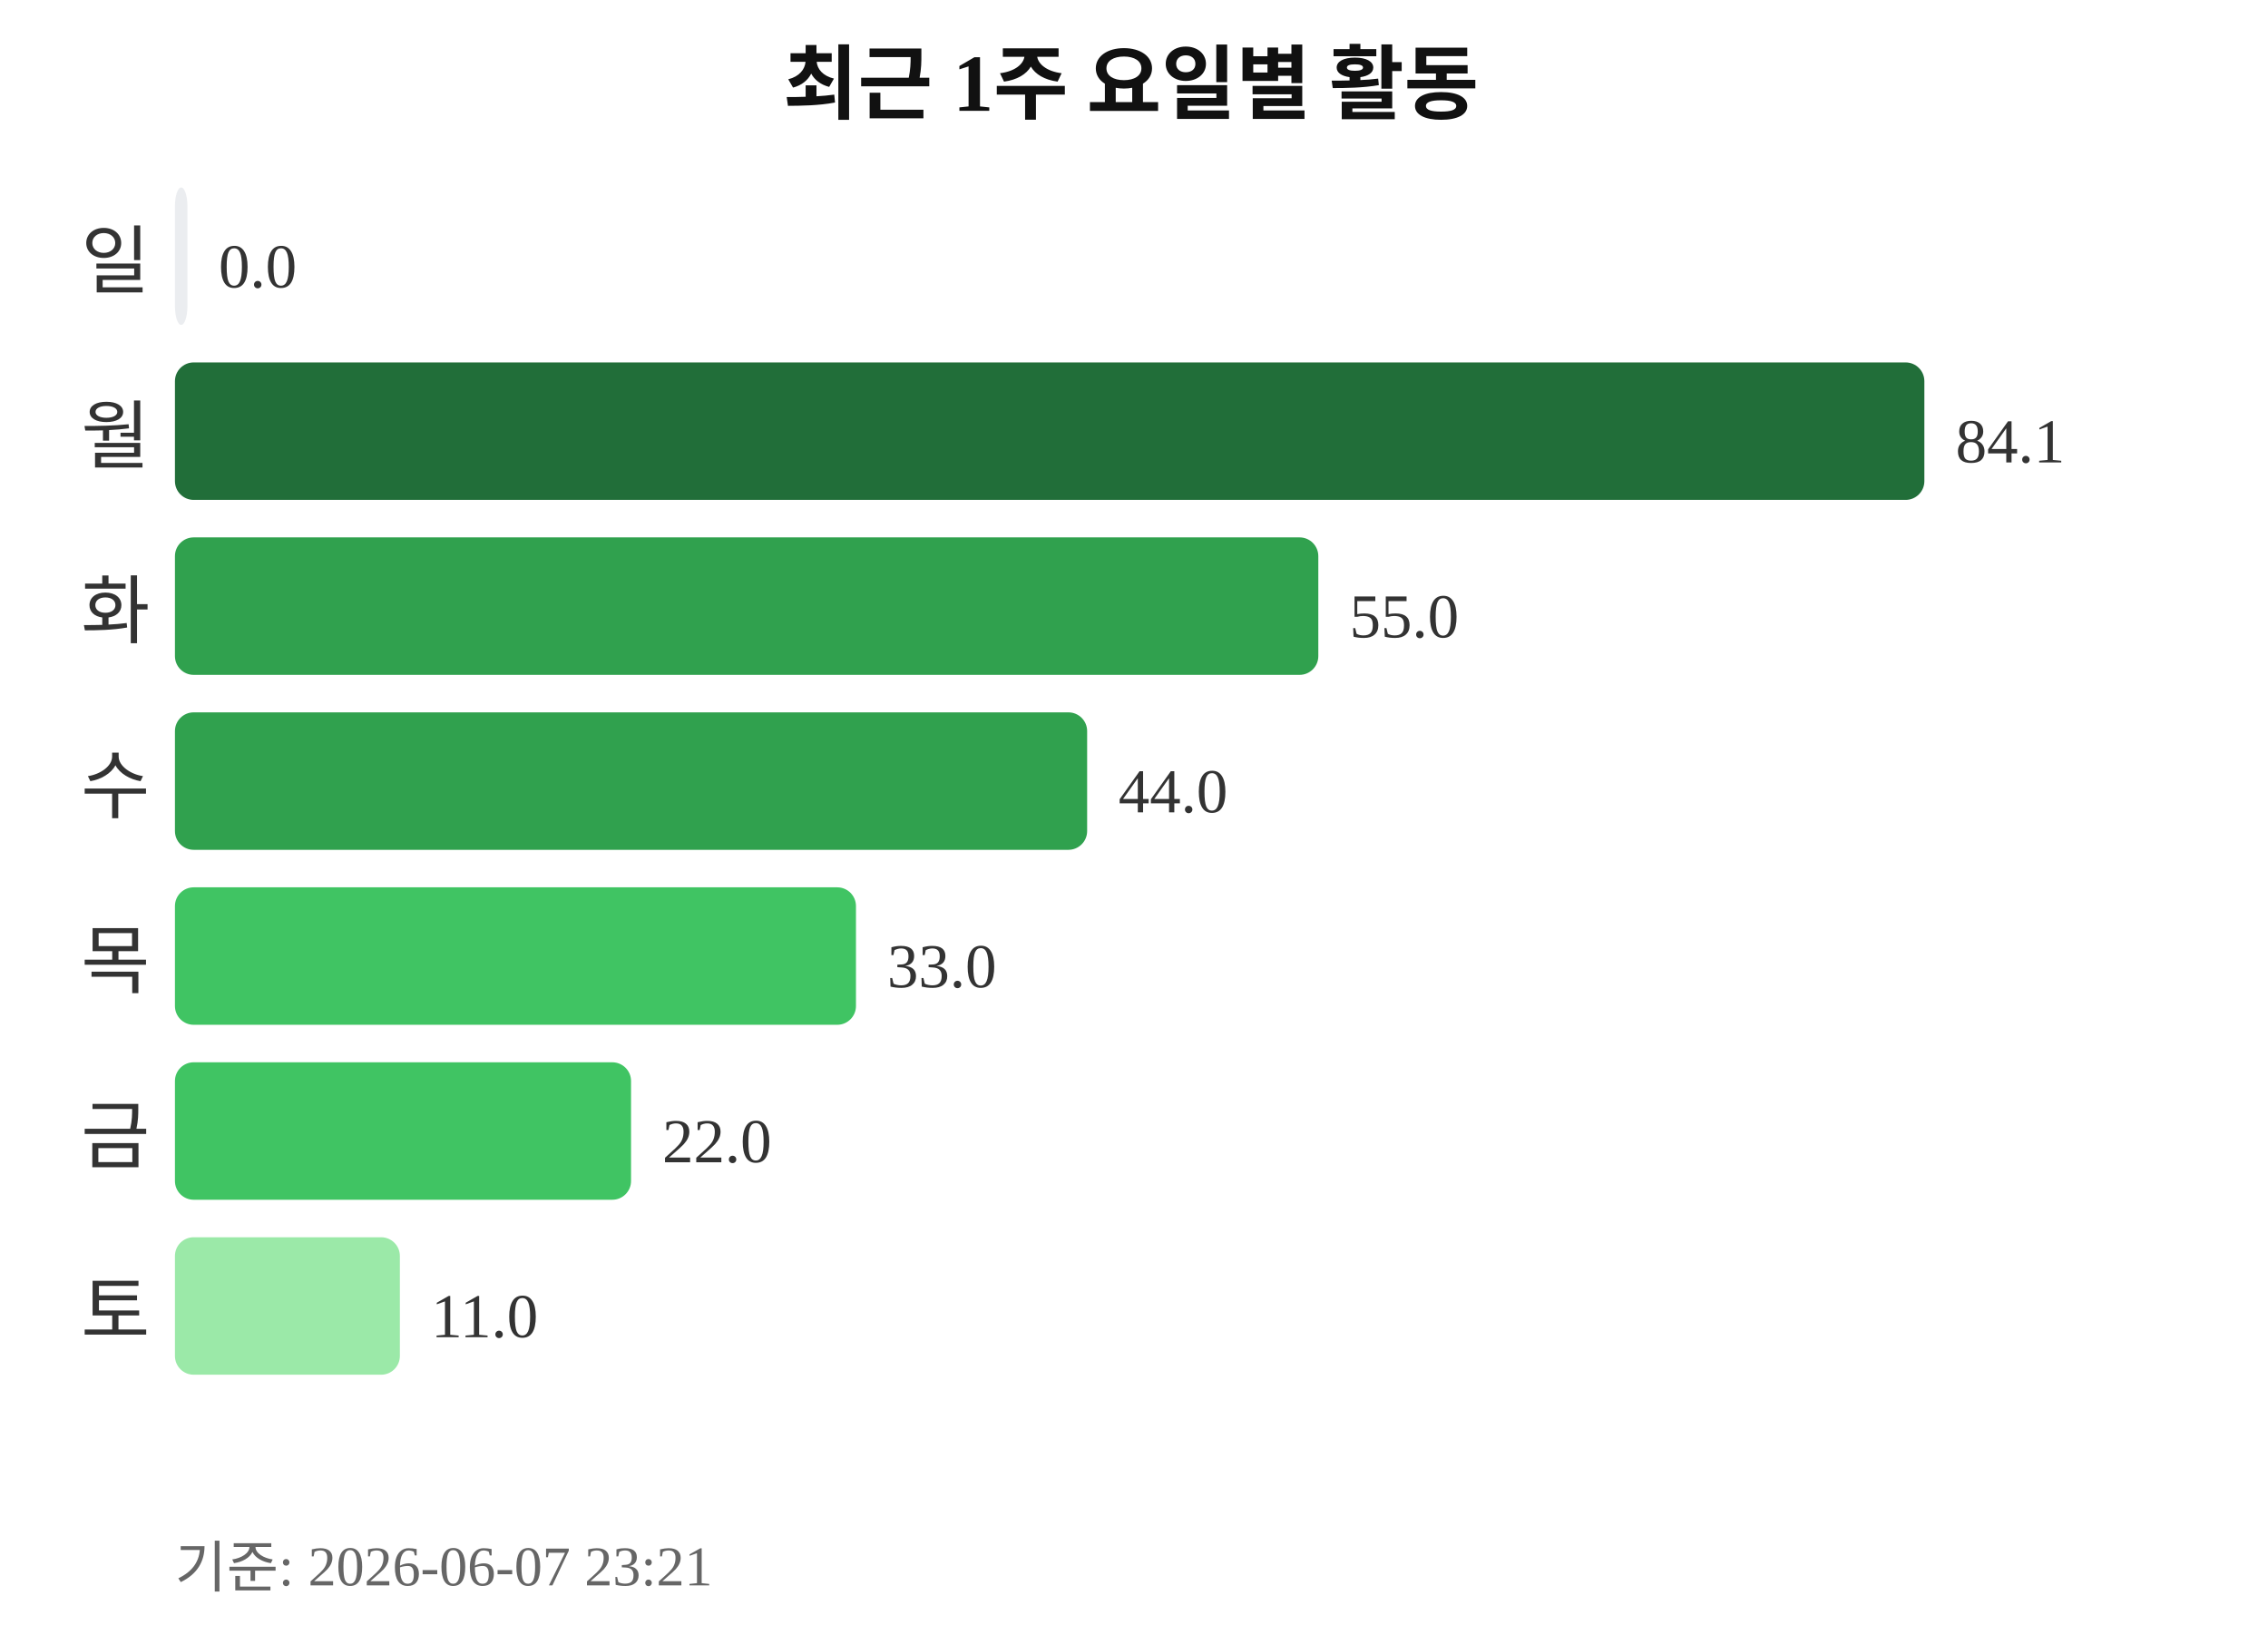
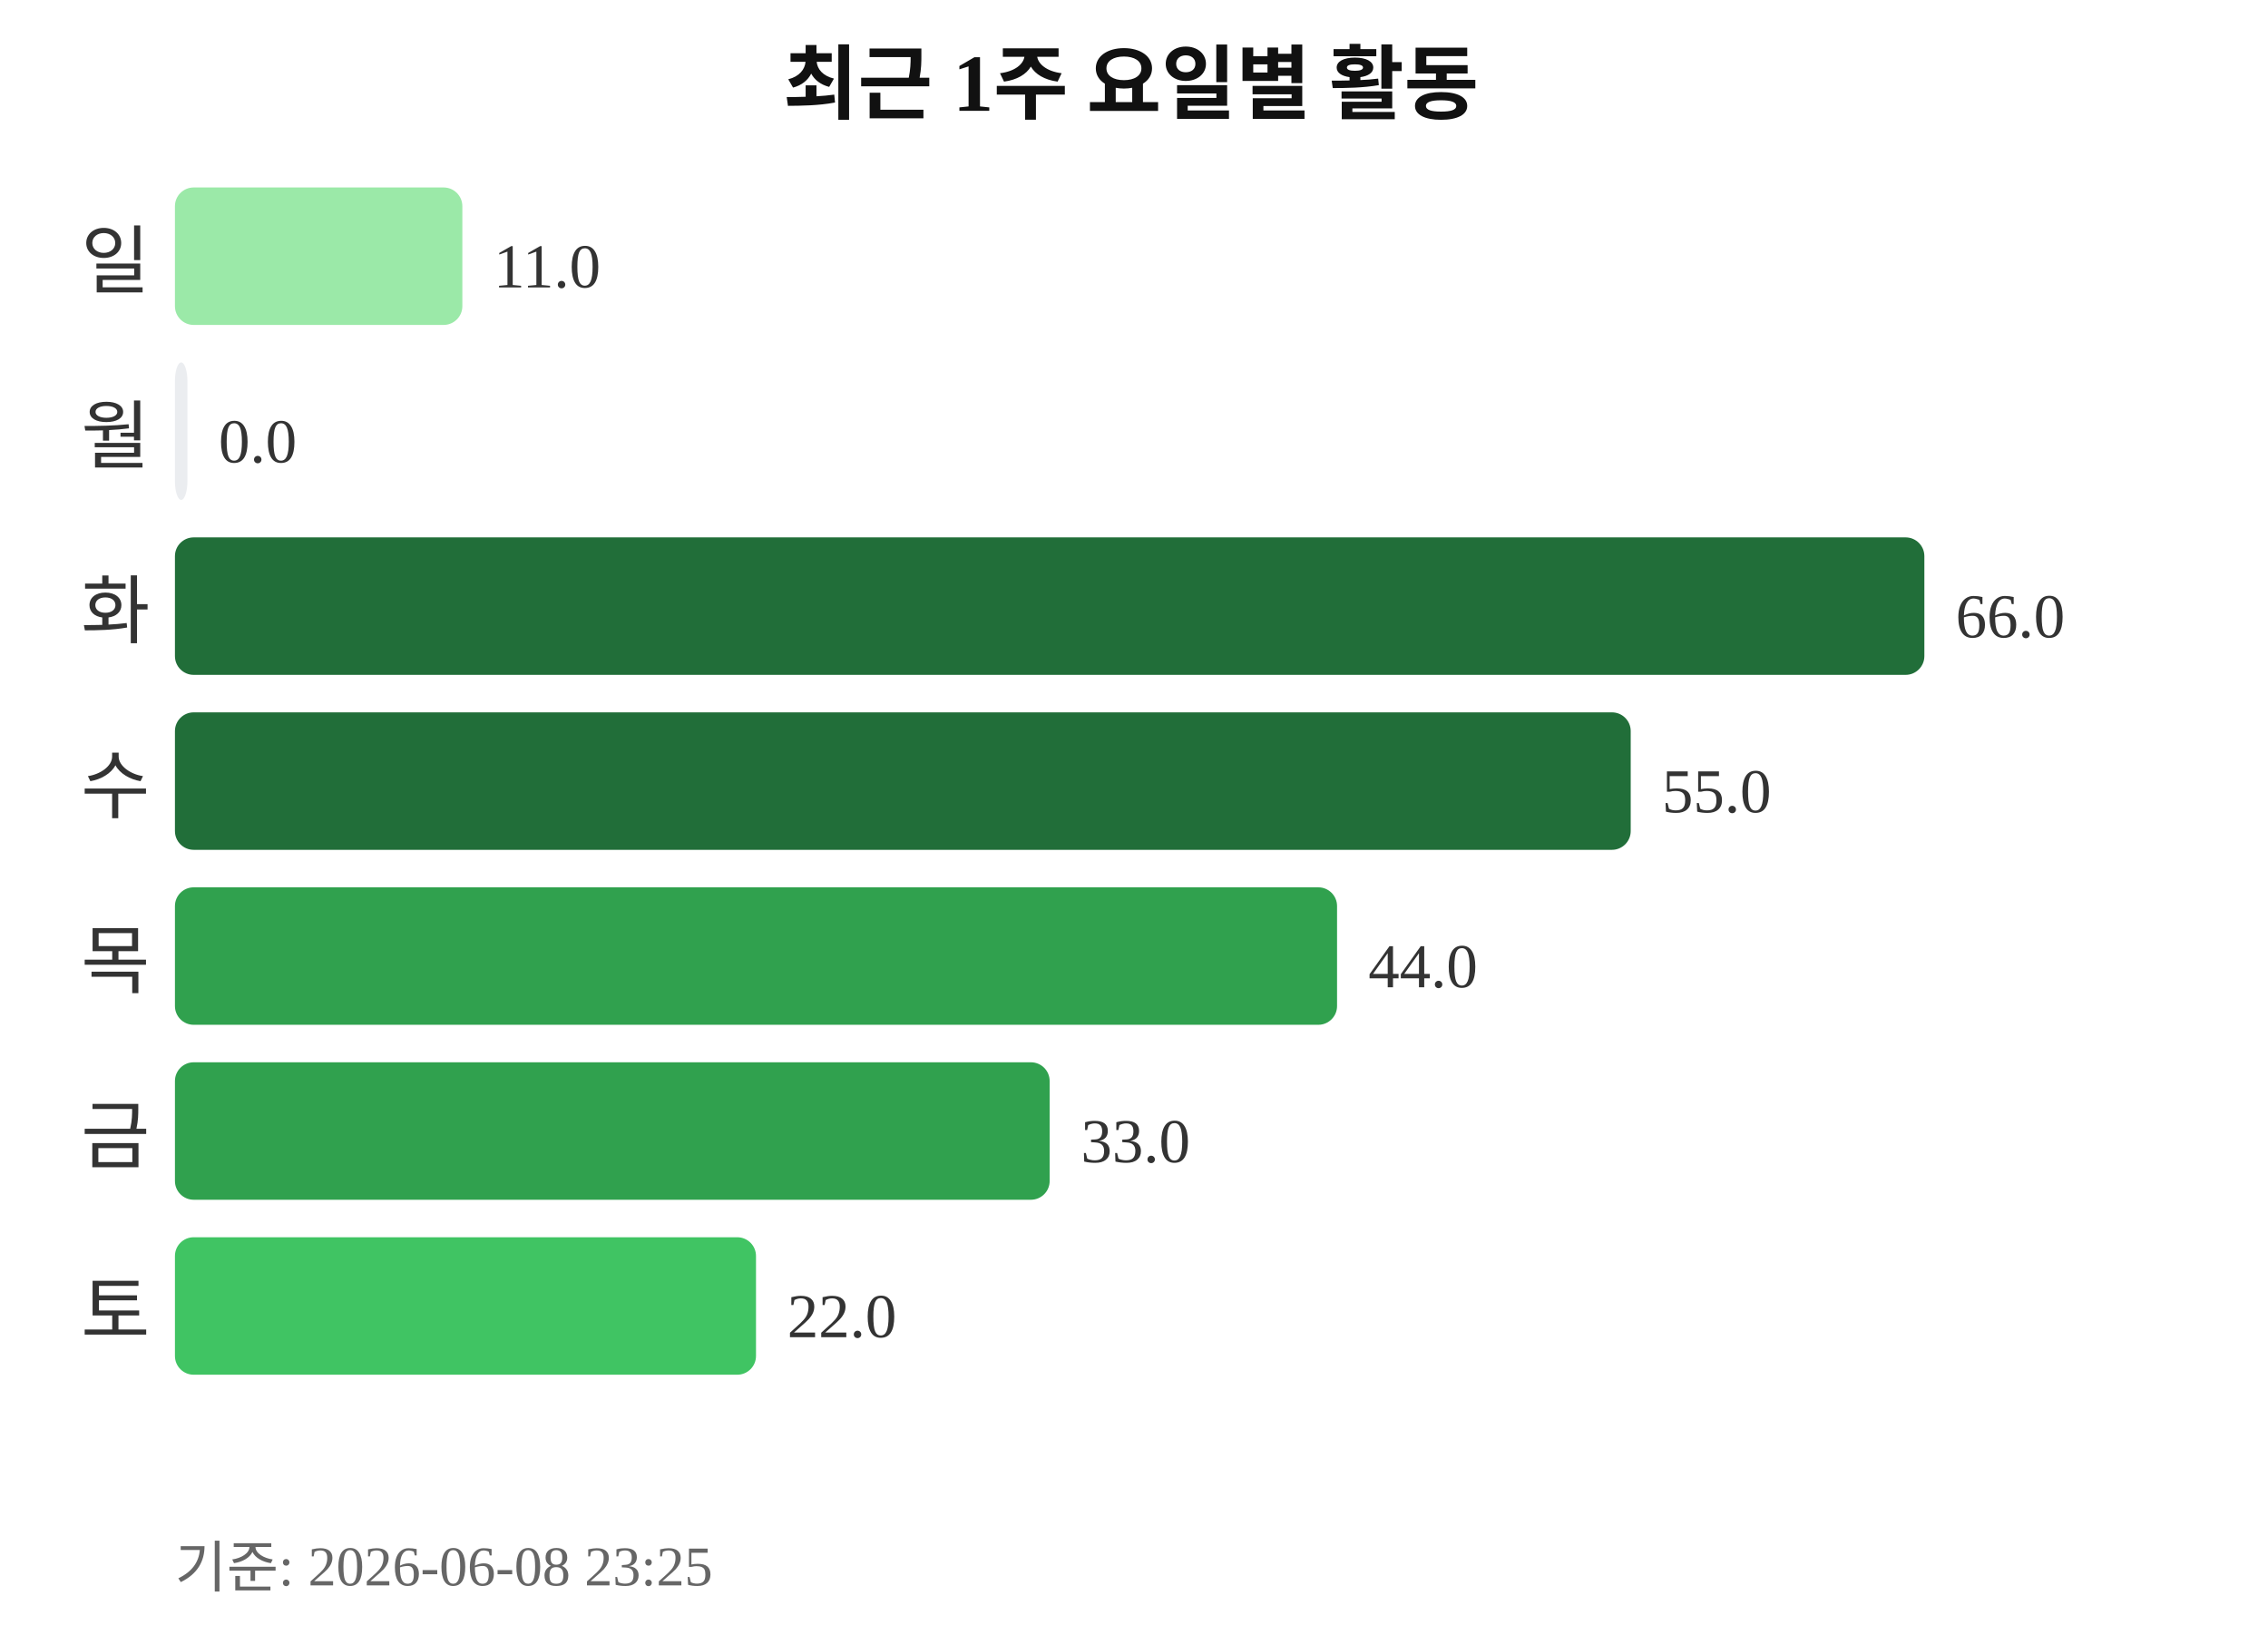
<svg xmlns="http://www.w3.org/2000/svg" width="363" height="260">
  <text x="181" y="18" text-anchor="middle" font-size="13" font-weight="bold" fill="#111111">최근 1주 요일별 활동</text>
  <text x="24" y="46" text-anchor="end" font-size="12" fill="#333333">일</text>
-   <rect x="28" y="30" width="2" height="22" rx="3" fill="#ebedf0" />
-   <text x="35" y="46" font-size="10" fill="#333333">0.0</text>
+   <rect x="28" y="30" width="46" height="22" rx="3" fill="#9be9a8" />
+   <text x="79" y="46" font-size="10" fill="#333333">11.0</text>
  <text x="24" y="74" text-anchor="end" font-size="12" fill="#333333">월</text>
-   <rect x="28" y="58" width="280" height="22" rx="3" fill="#216e39" />
-   <text x="313" y="74" font-size="10" fill="#333333">84.1</text>
+   <rect x="28" y="58" width="2" height="22" rx="3" fill="#ebedf0" />
+   <text x="35" y="74" font-size="10" fill="#333333">0.0</text>
  <text x="24" y="102" text-anchor="end" font-size="12" fill="#333333">화</text>
-   <rect x="28" y="86" width="183" height="22" rx="3" fill="#30a14e" />
-   <text x="216" y="102" font-size="10" fill="#333333">55.0</text>
+   <rect x="28" y="86" width="280" height="22" rx="3" fill="#216e39" />
+   <text x="313" y="102" font-size="10" fill="#333333">66.0</text>
  <text x="24" y="130" text-anchor="end" font-size="12" fill="#333333">수</text>
-   <rect x="28" y="114" width="146" height="22" rx="3" fill="#30a14e" />
-   <text x="179" y="130" font-size="10" fill="#333333">44.0</text>
+   <rect x="28" y="114" width="233" height="22" rx="3" fill="#216e39" />
+   <text x="266" y="130" font-size="10" fill="#333333">55.0</text>
  <text x="24" y="158" text-anchor="end" font-size="12" fill="#333333">목</text>
-   <rect x="28" y="142" width="109" height="22" rx="3" fill="#40c463" />
-   <text x="142" y="158" font-size="10" fill="#333333">33.0</text>
+   <rect x="28" y="142" width="186" height="22" rx="3" fill="#30a14e" />
+   <text x="219" y="158" font-size="10" fill="#333333">44.0</text>
  <text x="24" y="186" text-anchor="end" font-size="12" fill="#333333">금</text>
-   <rect x="28" y="170" width="73" height="22" rx="3" fill="#40c463" />
-   <text x="106" y="186" font-size="10" fill="#333333">22.0</text>
+   <rect x="28" y="170" width="140" height="22" rx="3" fill="#30a14e" />
+   <text x="173" y="186" font-size="10" fill="#333333">33.0</text>
  <text x="24" y="214" text-anchor="end" font-size="12" fill="#333333">토</text>
-   <rect x="28" y="198" width="36" height="22" rx="3" fill="#9be9a8" />
-   <text x="69" y="214" font-size="10" fill="#333333">11.0</text>
-   <text x="28" y="254" font-size="9" fill="#666666">기준: 2026-06-07 23:21</text>
+   <rect x="28" y="198" width="93" height="22" rx="3" fill="#40c463" />
+   <text x="126" y="214" font-size="10" fill="#333333">22.0</text>
+   <text x="28" y="254" font-size="9" fill="#666666">기준: 2026-06-08 23:25</text>
</svg>
